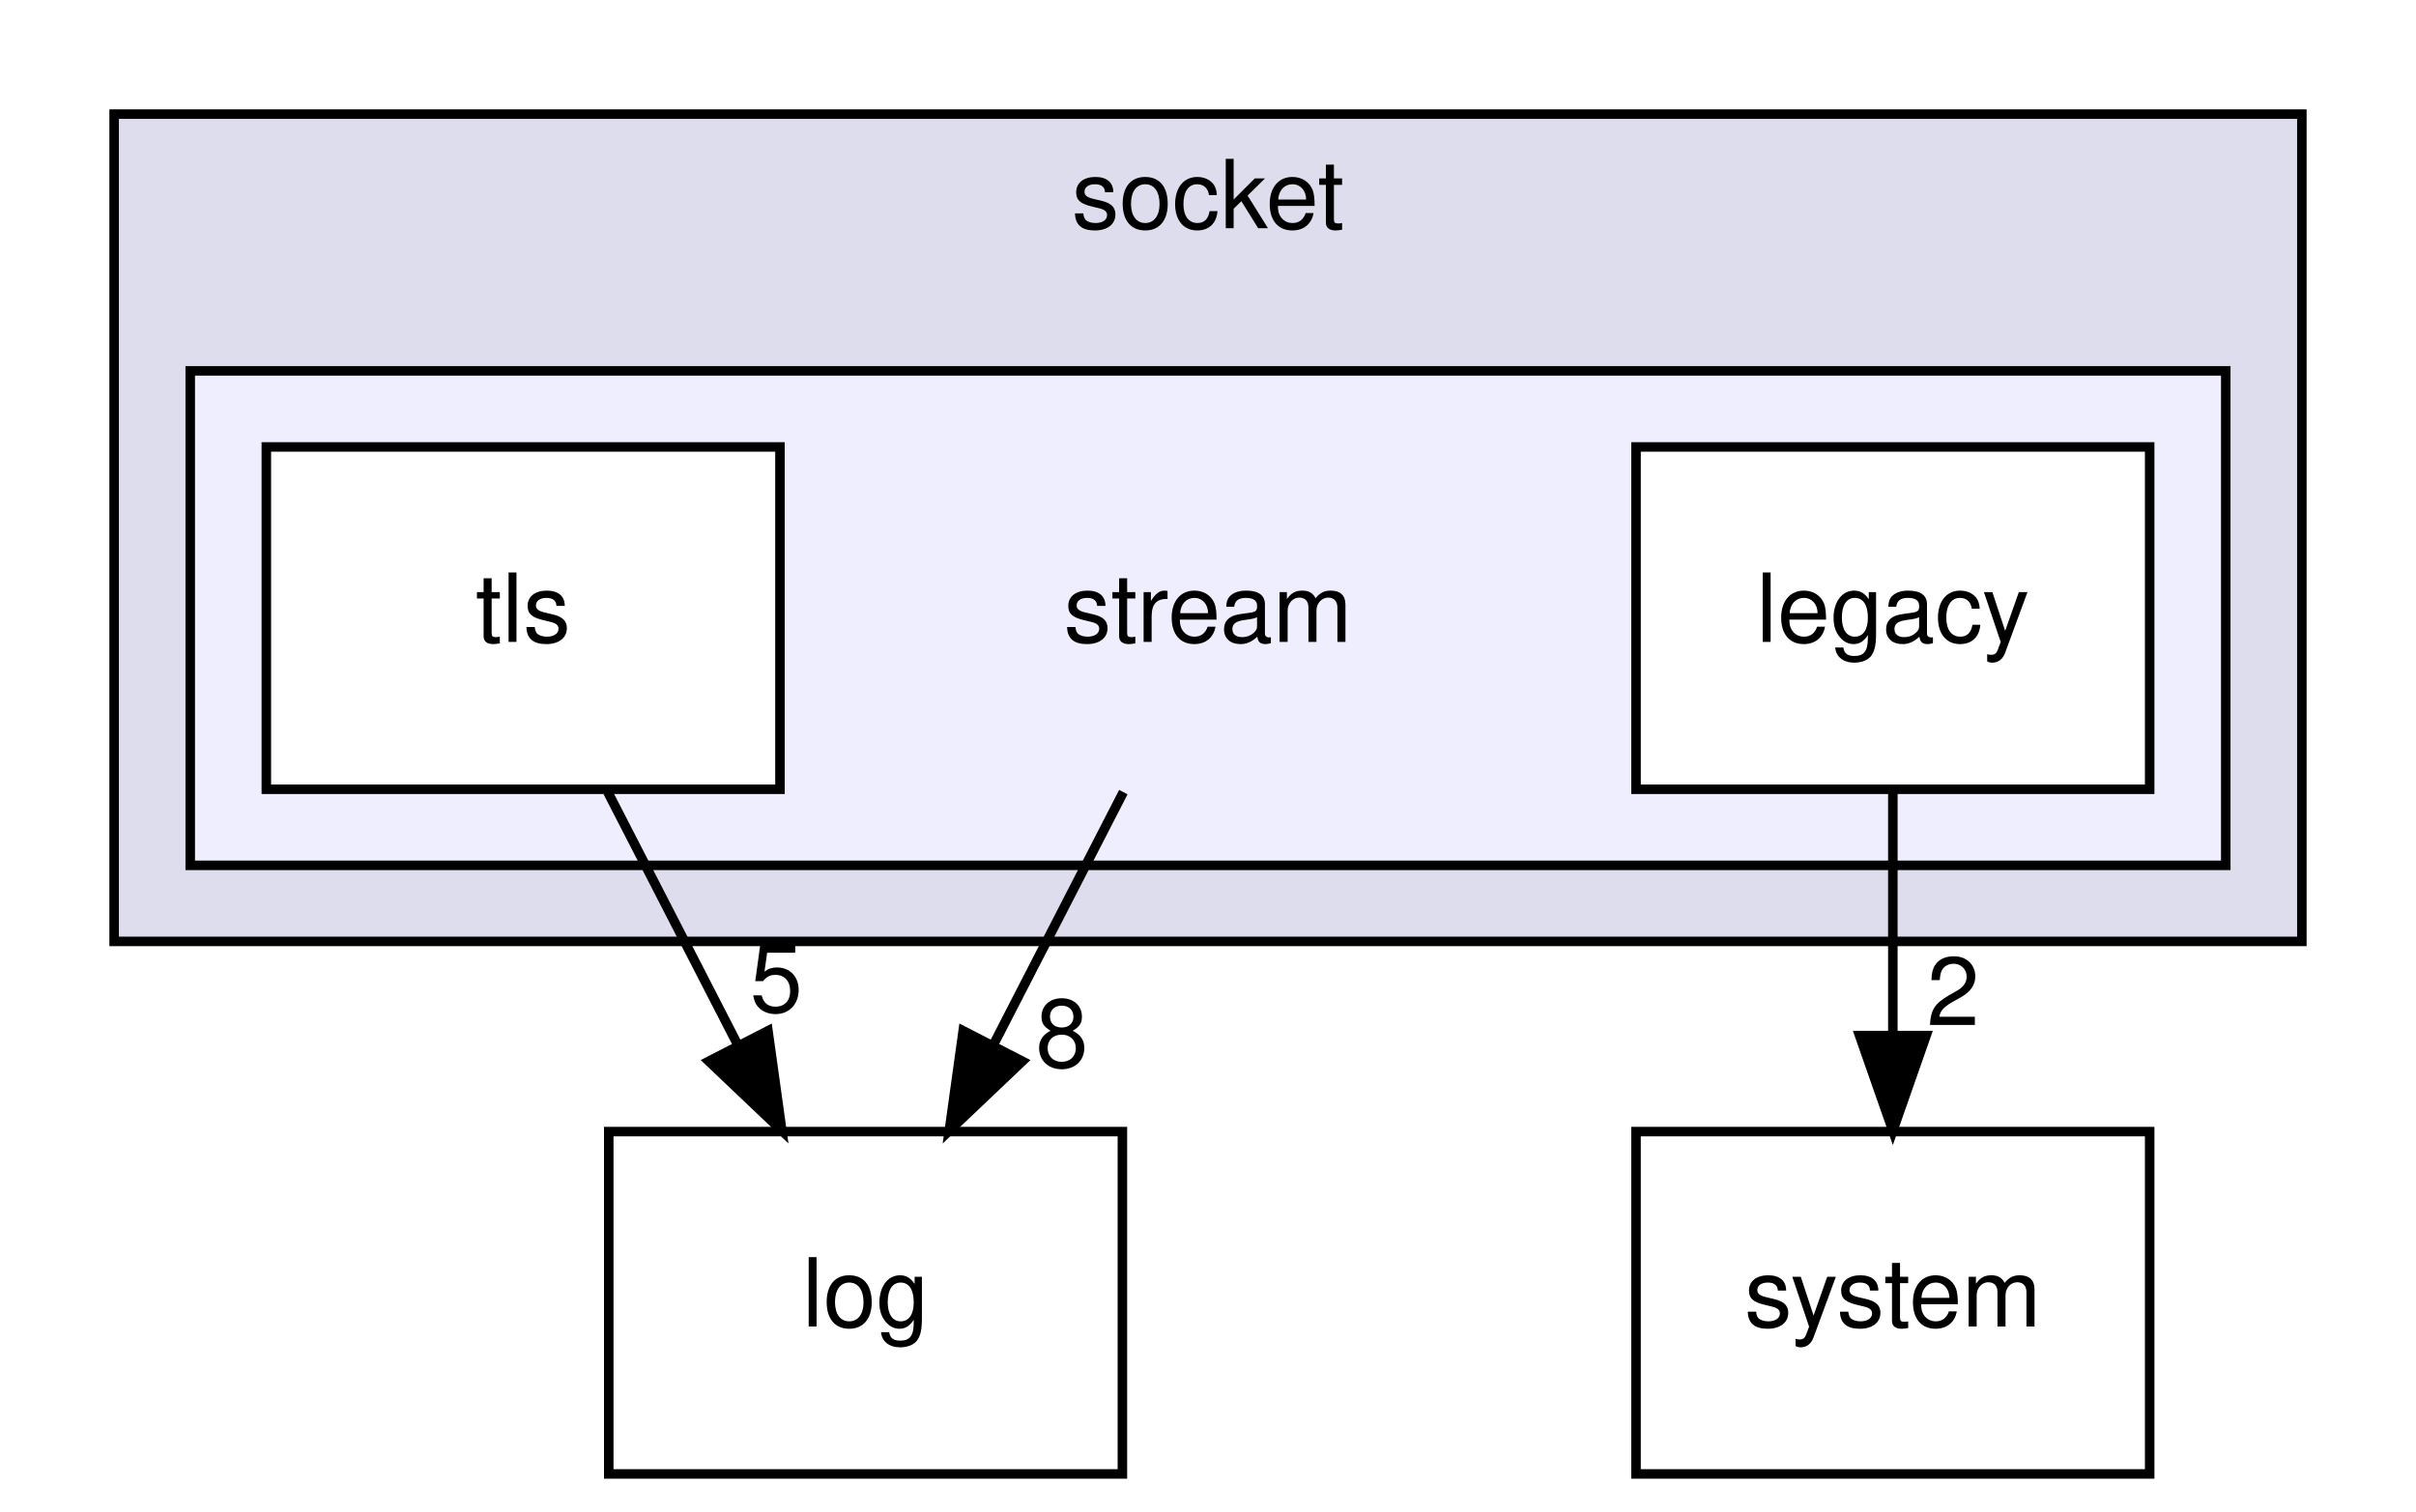
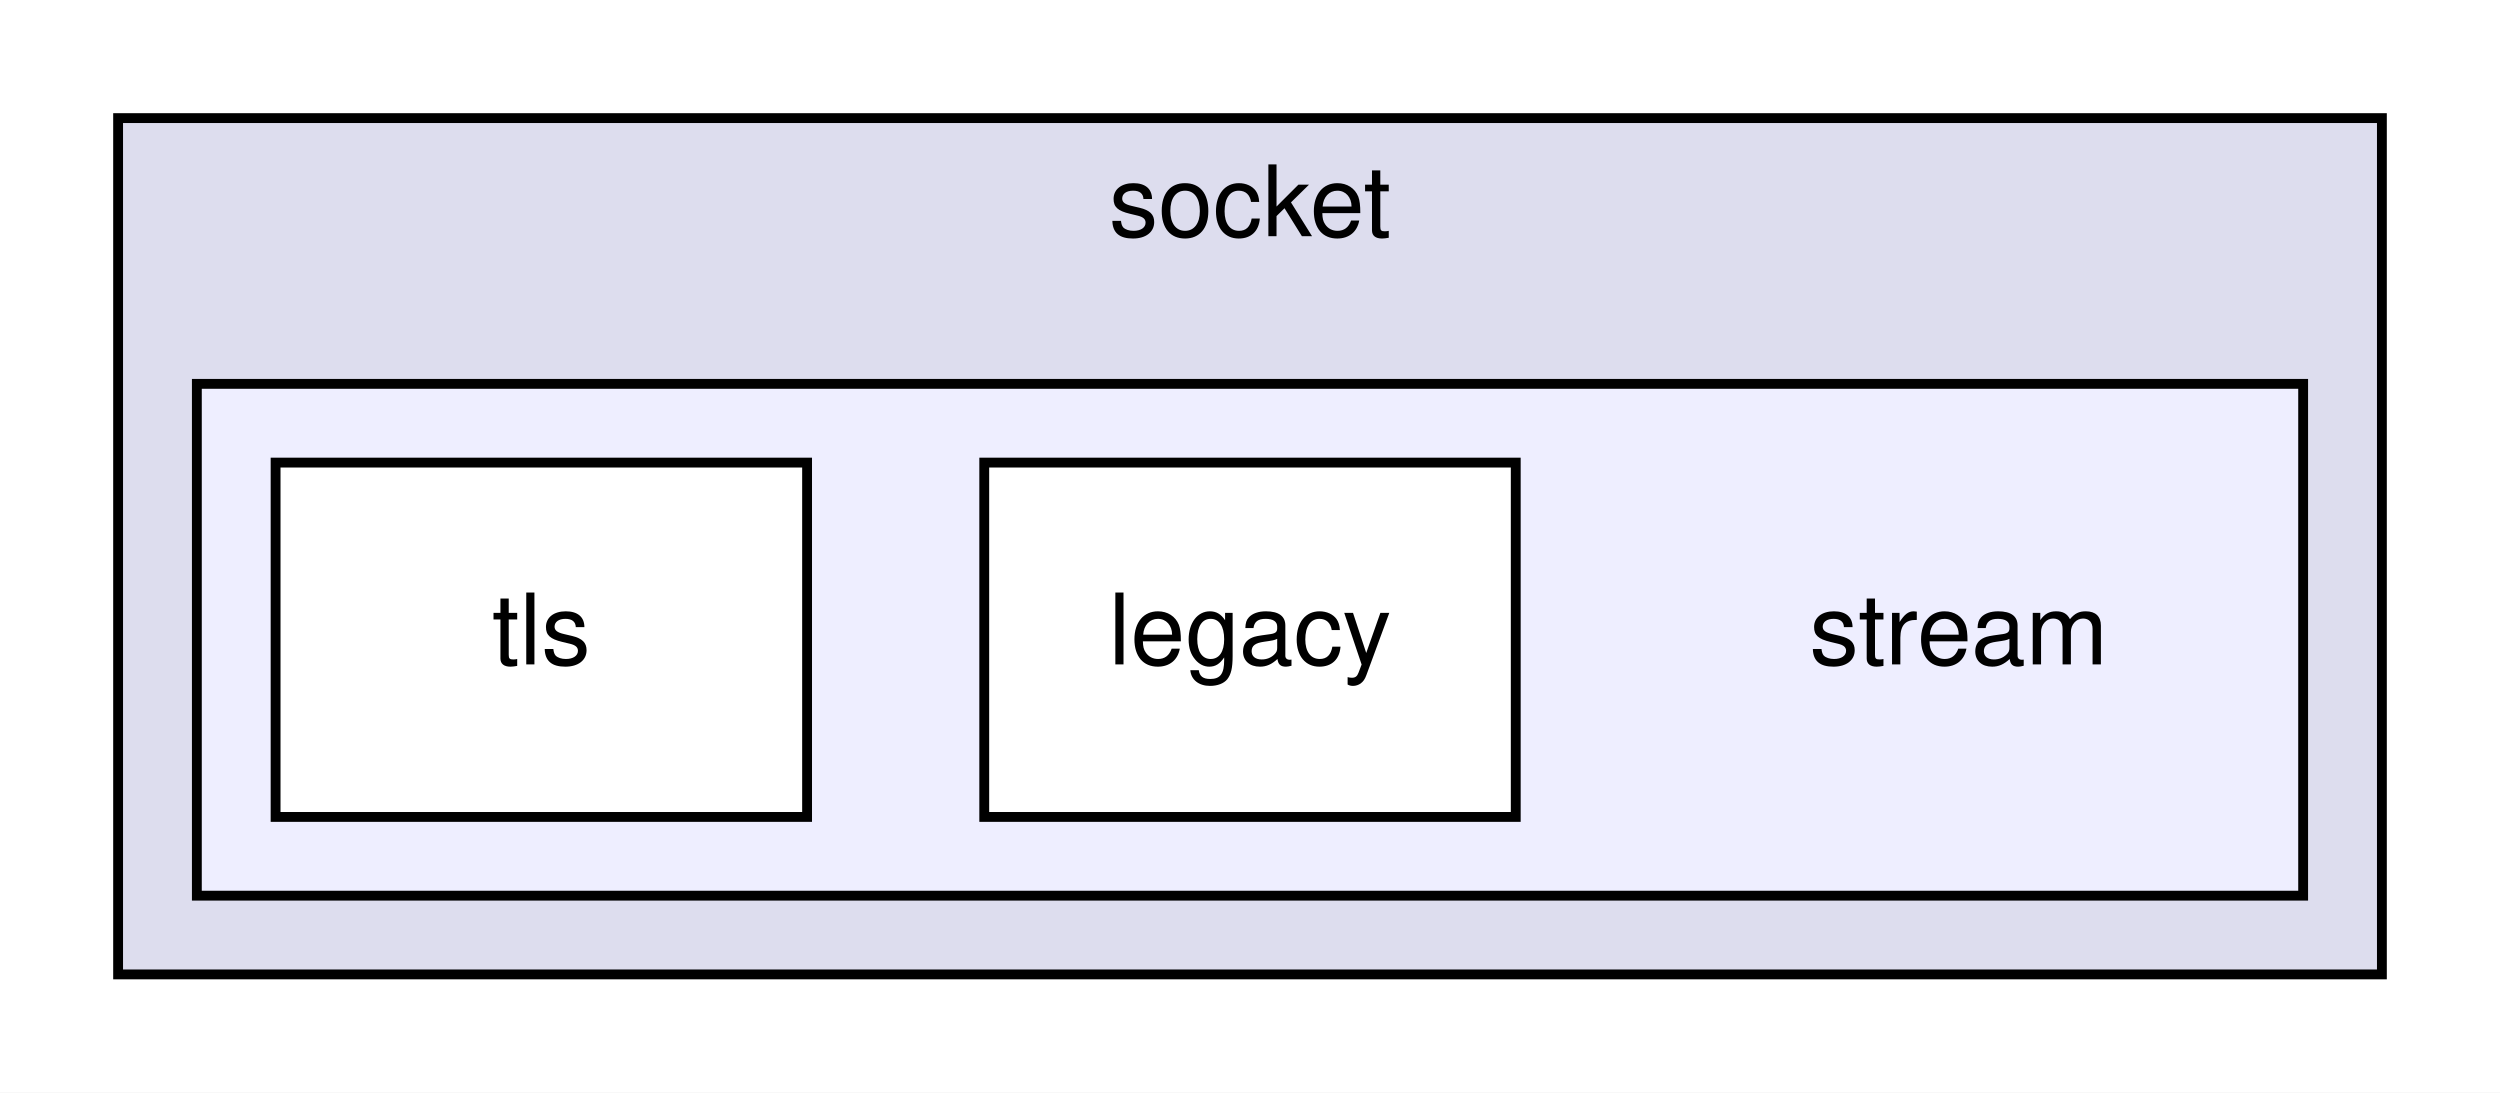
- <svg xmlns="http://www.w3.org/2000/svg" xmlns:xlink="http://www.w3.org/1999/xlink" width="254pt" height="159pt" viewBox="0.00 0.00 254.00 159.00">
-   <g id="graph0" class="graph" transform="scale(1 1) rotate(0) translate(4 155)">
-     <polygon fill="white" stroke="transparent" points="-4,4 -4,-155 250,-155 250,4 -4,4" />
+ <svg xmlns="http://www.w3.org/2000/svg" xmlns:xlink="http://www.w3.org/1999/xlink" width="254pt" height="111pt" viewBox="0.00 0.00 254.00 111.00">
+   <g id="graph0" class="graph" transform="scale(1 1) rotate(0) translate(4 107)">
+     <polygon fill="white" stroke="transparent" points="-4,4 -4,-107 250,-107 250,4 -4,4" />
    <g id="clust1" class="cluster">
      <g id="a_clust1">
        <a xlink:href="dir_382ef741074736e441d51c2128e55f50.html" target="_top" xlink:title="socket">
-           <polygon fill="#ddddee" stroke="black" points="8,-56 8,-143 238,-143 238,-56 8,-56" />
-           <text text-anchor="middle" x="123" y="-131" font-family="Helvetica,sans-Serif" font-size="10.00">socket</text>
+           <polygon fill="#ddddee" stroke="black" points="8,-8 8,-95 238,-95 238,-8 8,-8" />
+           <text text-anchor="middle" x="123" y="-83" font-family="Helvetica,sans-Serif" font-size="10.00">socket</text>
        </a>
      </g>
    </g>
    <g id="clust2" class="cluster">
      <g id="a_clust2">
        <a xlink:href="dir_c0c51ca70b1154ee90f078275a100cbc.html" target="_top">
-           <polygon fill="#eeeeff" stroke="black" points="16,-64 16,-116 230,-116 230,-64 16,-64" />
+           <polygon fill="#eeeeff" stroke="black" points="16,-16 16,-68 230,-68 230,-16 16,-16" />
        </a>
      </g>
    </g>
    <g id="node1" class="node">
-       <text text-anchor="middle" x="123" y="-87.5" font-family="Helvetica,sans-Serif" font-size="10.00">stream</text>
-     </g>
-     <g id="node5" class="node">
-       <g id="a_node5">
-         <a xlink:href="dir_9381a7bbd03577d6d8720c7f35c94ffa.html" target="_top" xlink:title="log">
-           <polygon fill="none" stroke="black" points="114,-36 60,-36 60,0 114,0 114,-36" />
-           <text text-anchor="middle" x="87" y="-15.5" font-family="Helvetica,sans-Serif" font-size="10.00">log</text>
-         </a>
-       </g>
-     </g>
-     <g id="edge2" class="edge">
-       <path fill="none" stroke="black" d="M114.1,-71.7C110,-63.73 105.05,-54.1 100.51,-45.26" />
-       <polygon fill="black" stroke="black" points="103.48,-43.4 95.8,-36.1 97.26,-46.6 103.48,-43.4" />
-       <g id="a_edge2-headlabel">
-         <a xlink:href="dir_000024_000004.html" target="_top" xlink:title="8">
-           <text text-anchor="middle" x="107.65" y="-42.79" font-family="Helvetica,sans-Serif" font-size="10.00">8</text>
-         </a>
-       </g>
+       <text text-anchor="middle" x="195" y="-39.5" font-family="Helvetica,sans-Serif" font-size="10.00">stream</text>
    </g>
    <g id="node2" class="node">
      <g id="a_node2">
        <a xlink:href="dir_9606c6128ce6d1af01ff9046f7f2d4a1.html" target="_top" xlink:title="legacy">
-           <polygon fill="white" stroke="black" points="222,-108 168,-108 168,-72 222,-72 222,-108" />
-           <text text-anchor="middle" x="195" y="-87.5" font-family="Helvetica,sans-Serif" font-size="10.00">legacy</text>
-         </a>
-       </g>
-     </g>
-     <g id="node4" class="node">
-       <g id="a_node4">
-         <a xlink:href="dir_8e2c385fba2509044c8bef06f6278b9b.html" target="_top" xlink:title="system">
-           <polygon fill="none" stroke="black" points="222,-36 168,-36 168,0 222,0 222,-36" />
-           <text text-anchor="middle" x="195" y="-15.5" font-family="Helvetica,sans-Serif" font-size="10.00">system</text>
-         </a>
-       </g>
-     </g>
-     <g id="edge3" class="edge">
-       <path fill="none" stroke="black" d="M195,-71.7C195,-63.98 195,-54.71 195,-46.11" />
-       <polygon fill="black" stroke="black" points="198.5,-46.1 195,-36.1 191.5,-46.1 198.5,-46.1" />
-       <g id="a_edge3-headlabel">
-         <a xlink:href="dir_000025_000017.html" target="_top" xlink:title="2">
-           <text text-anchor="middle" x="201.34" y="-47.2" font-family="Helvetica,sans-Serif" font-size="10.00">2</text>
+           <polygon fill="white" stroke="black" points="150,-60 96,-60 96,-24 150,-24 150,-60" />
+           <text text-anchor="middle" x="123" y="-39.5" font-family="Helvetica,sans-Serif" font-size="10.00">legacy</text>
        </a>
      </g>
    </g>
    <g id="node3" class="node">
      <g id="a_node3">
        <a xlink:href="dir_9c52b1733a75854e80628ef7df308675.html" target="_top" xlink:title="tls">
-           <polygon fill="white" stroke="black" points="78,-108 24,-108 24,-72 78,-72 78,-108" />
-           <text text-anchor="middle" x="51" y="-87.5" font-family="Helvetica,sans-Serif" font-size="10.00">tls</text>
-         </a>
-       </g>
-     </g>
-     <g id="edge1" class="edge">
-       <path fill="none" stroke="black" d="M59.9,-71.7C64,-63.73 68.95,-54.1 73.49,-45.26" />
-       <polygon fill="black" stroke="black" points="76.74,-46.6 78.2,-36.1 70.52,-43.4 76.74,-46.6" />
-       <g id="a_edge1-headlabel">
-         <a xlink:href="dir_000026_000004.html" target="_top" xlink:title="5">
-           <text text-anchor="middle" x="77.62" y="-48.59" font-family="Helvetica,sans-Serif" font-size="10.00">5</text>
+           <polygon fill="white" stroke="black" points="78,-60 24,-60 24,-24 78,-24 78,-60" />
+           <text text-anchor="middle" x="51" y="-39.5" font-family="Helvetica,sans-Serif" font-size="10.00">tls</text>
        </a>
      </g>
    </g>
  </g>
</svg>
